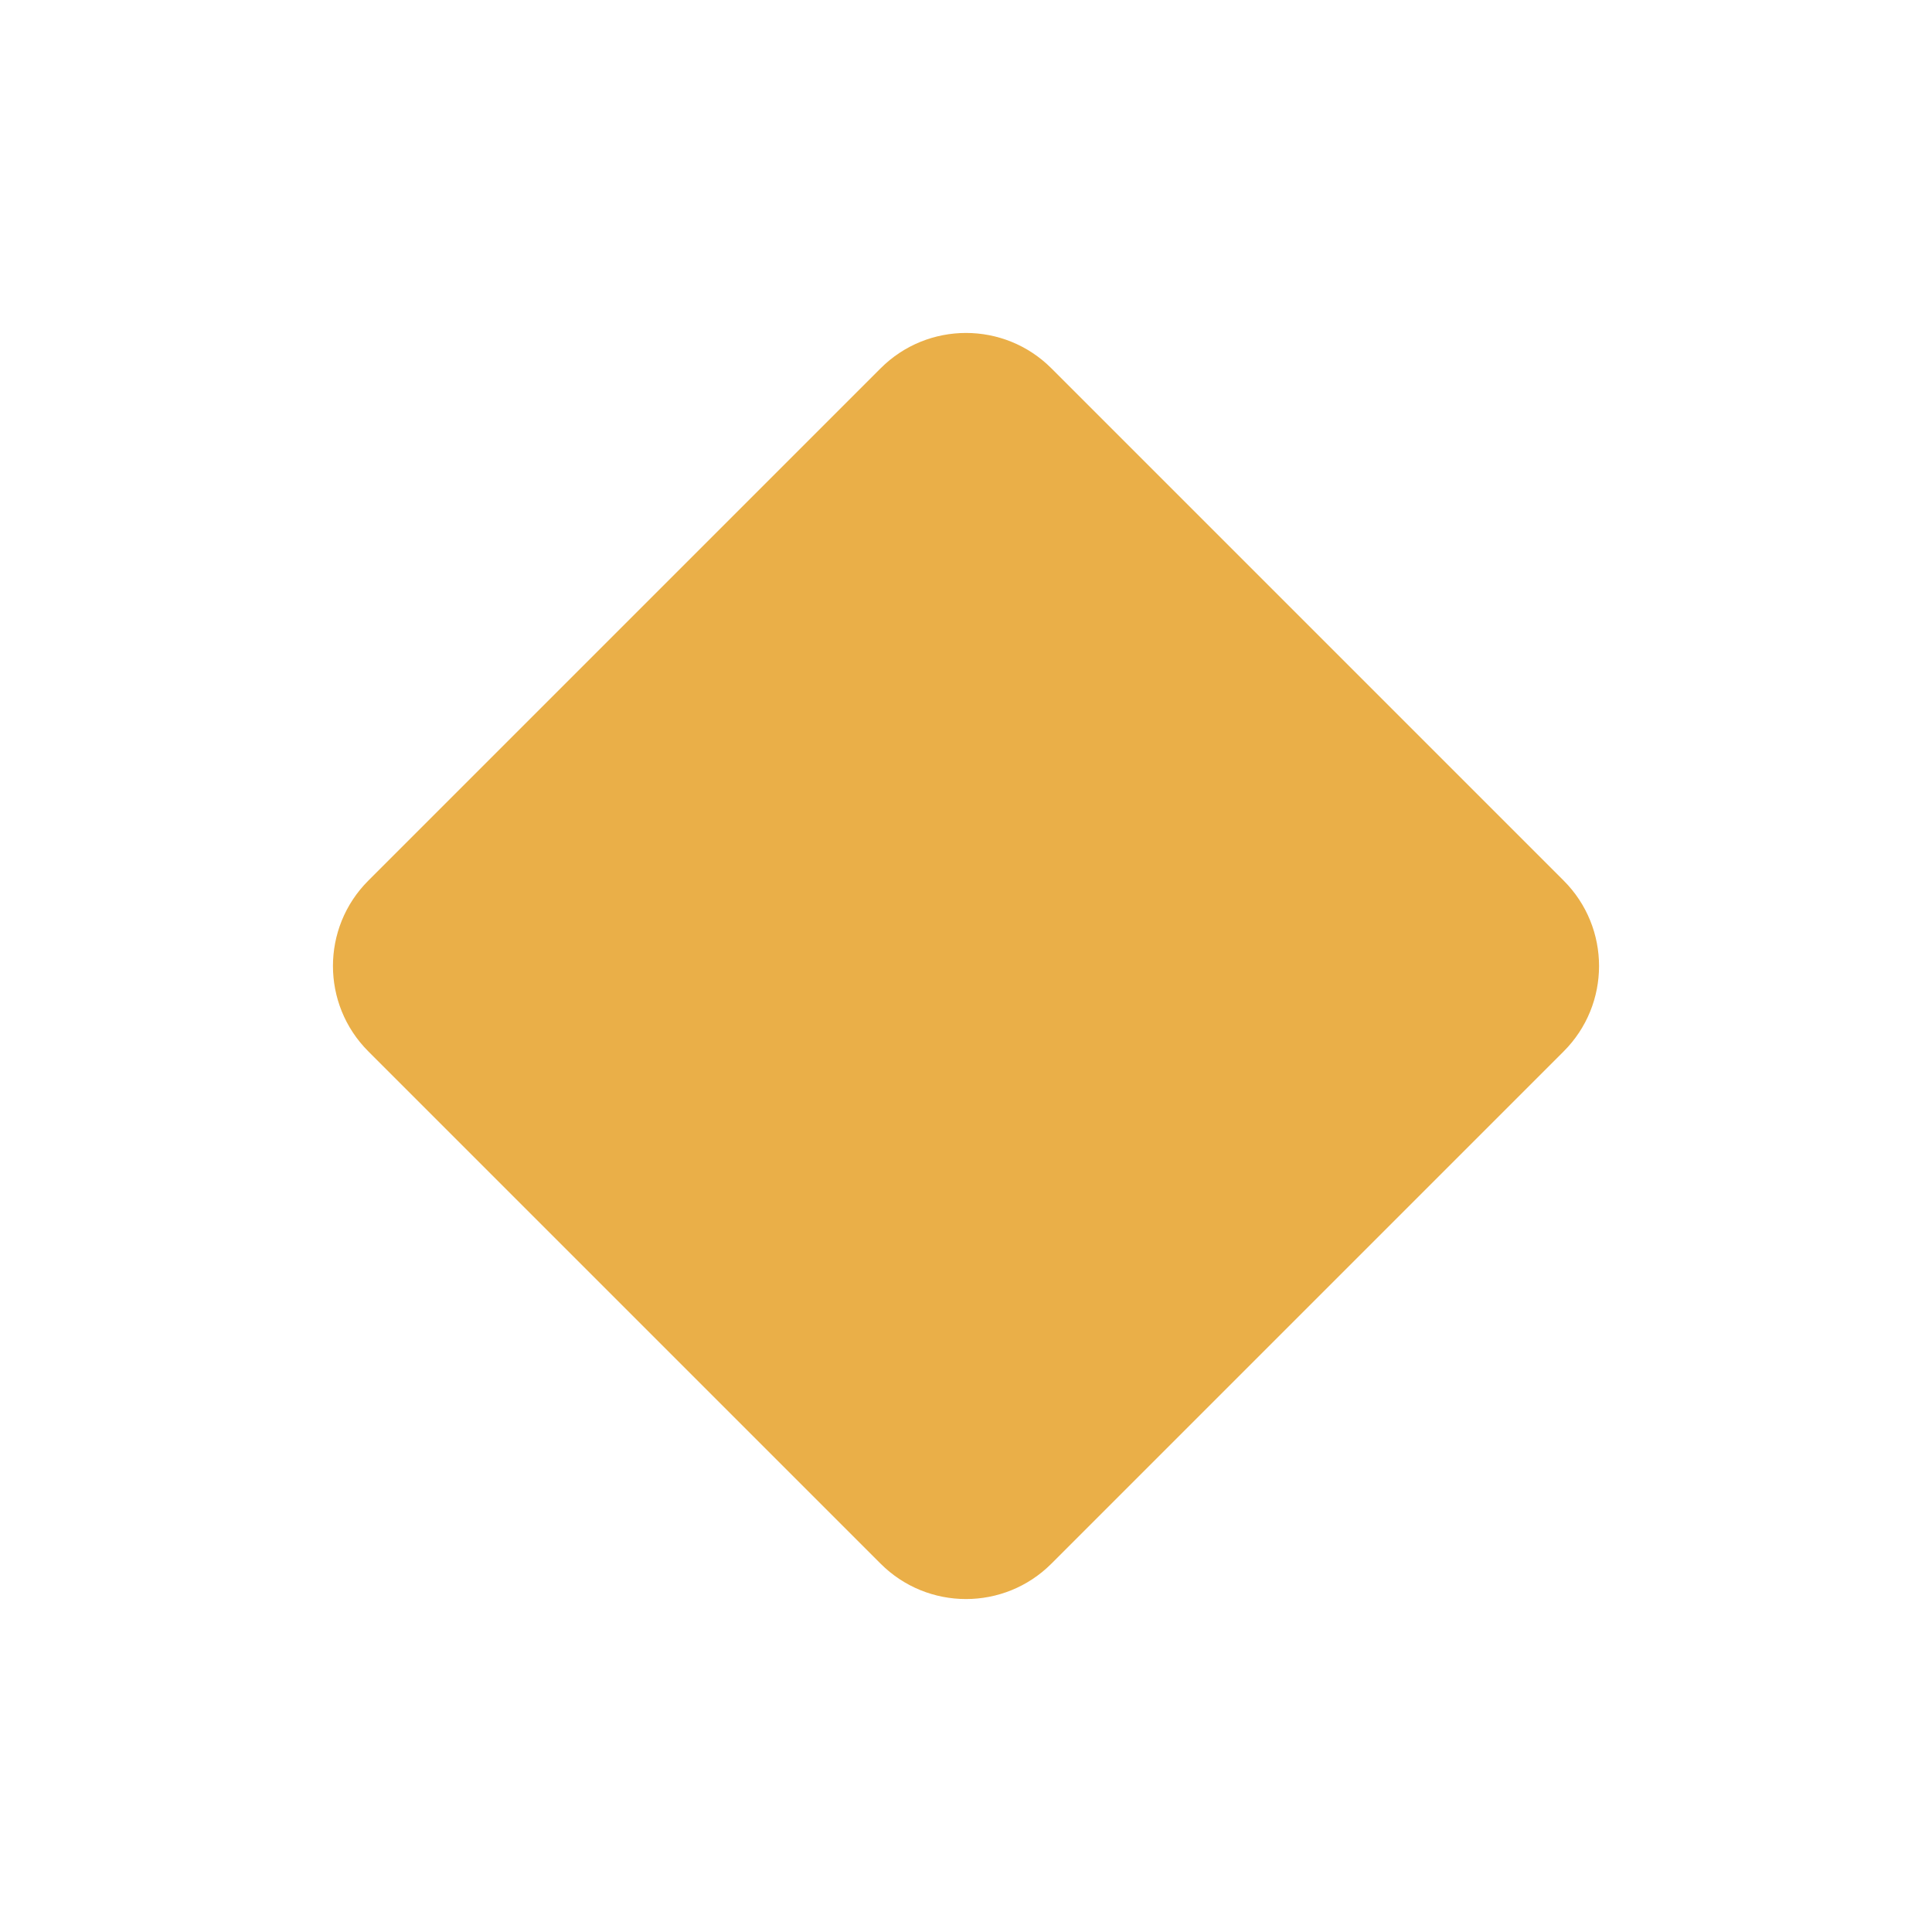
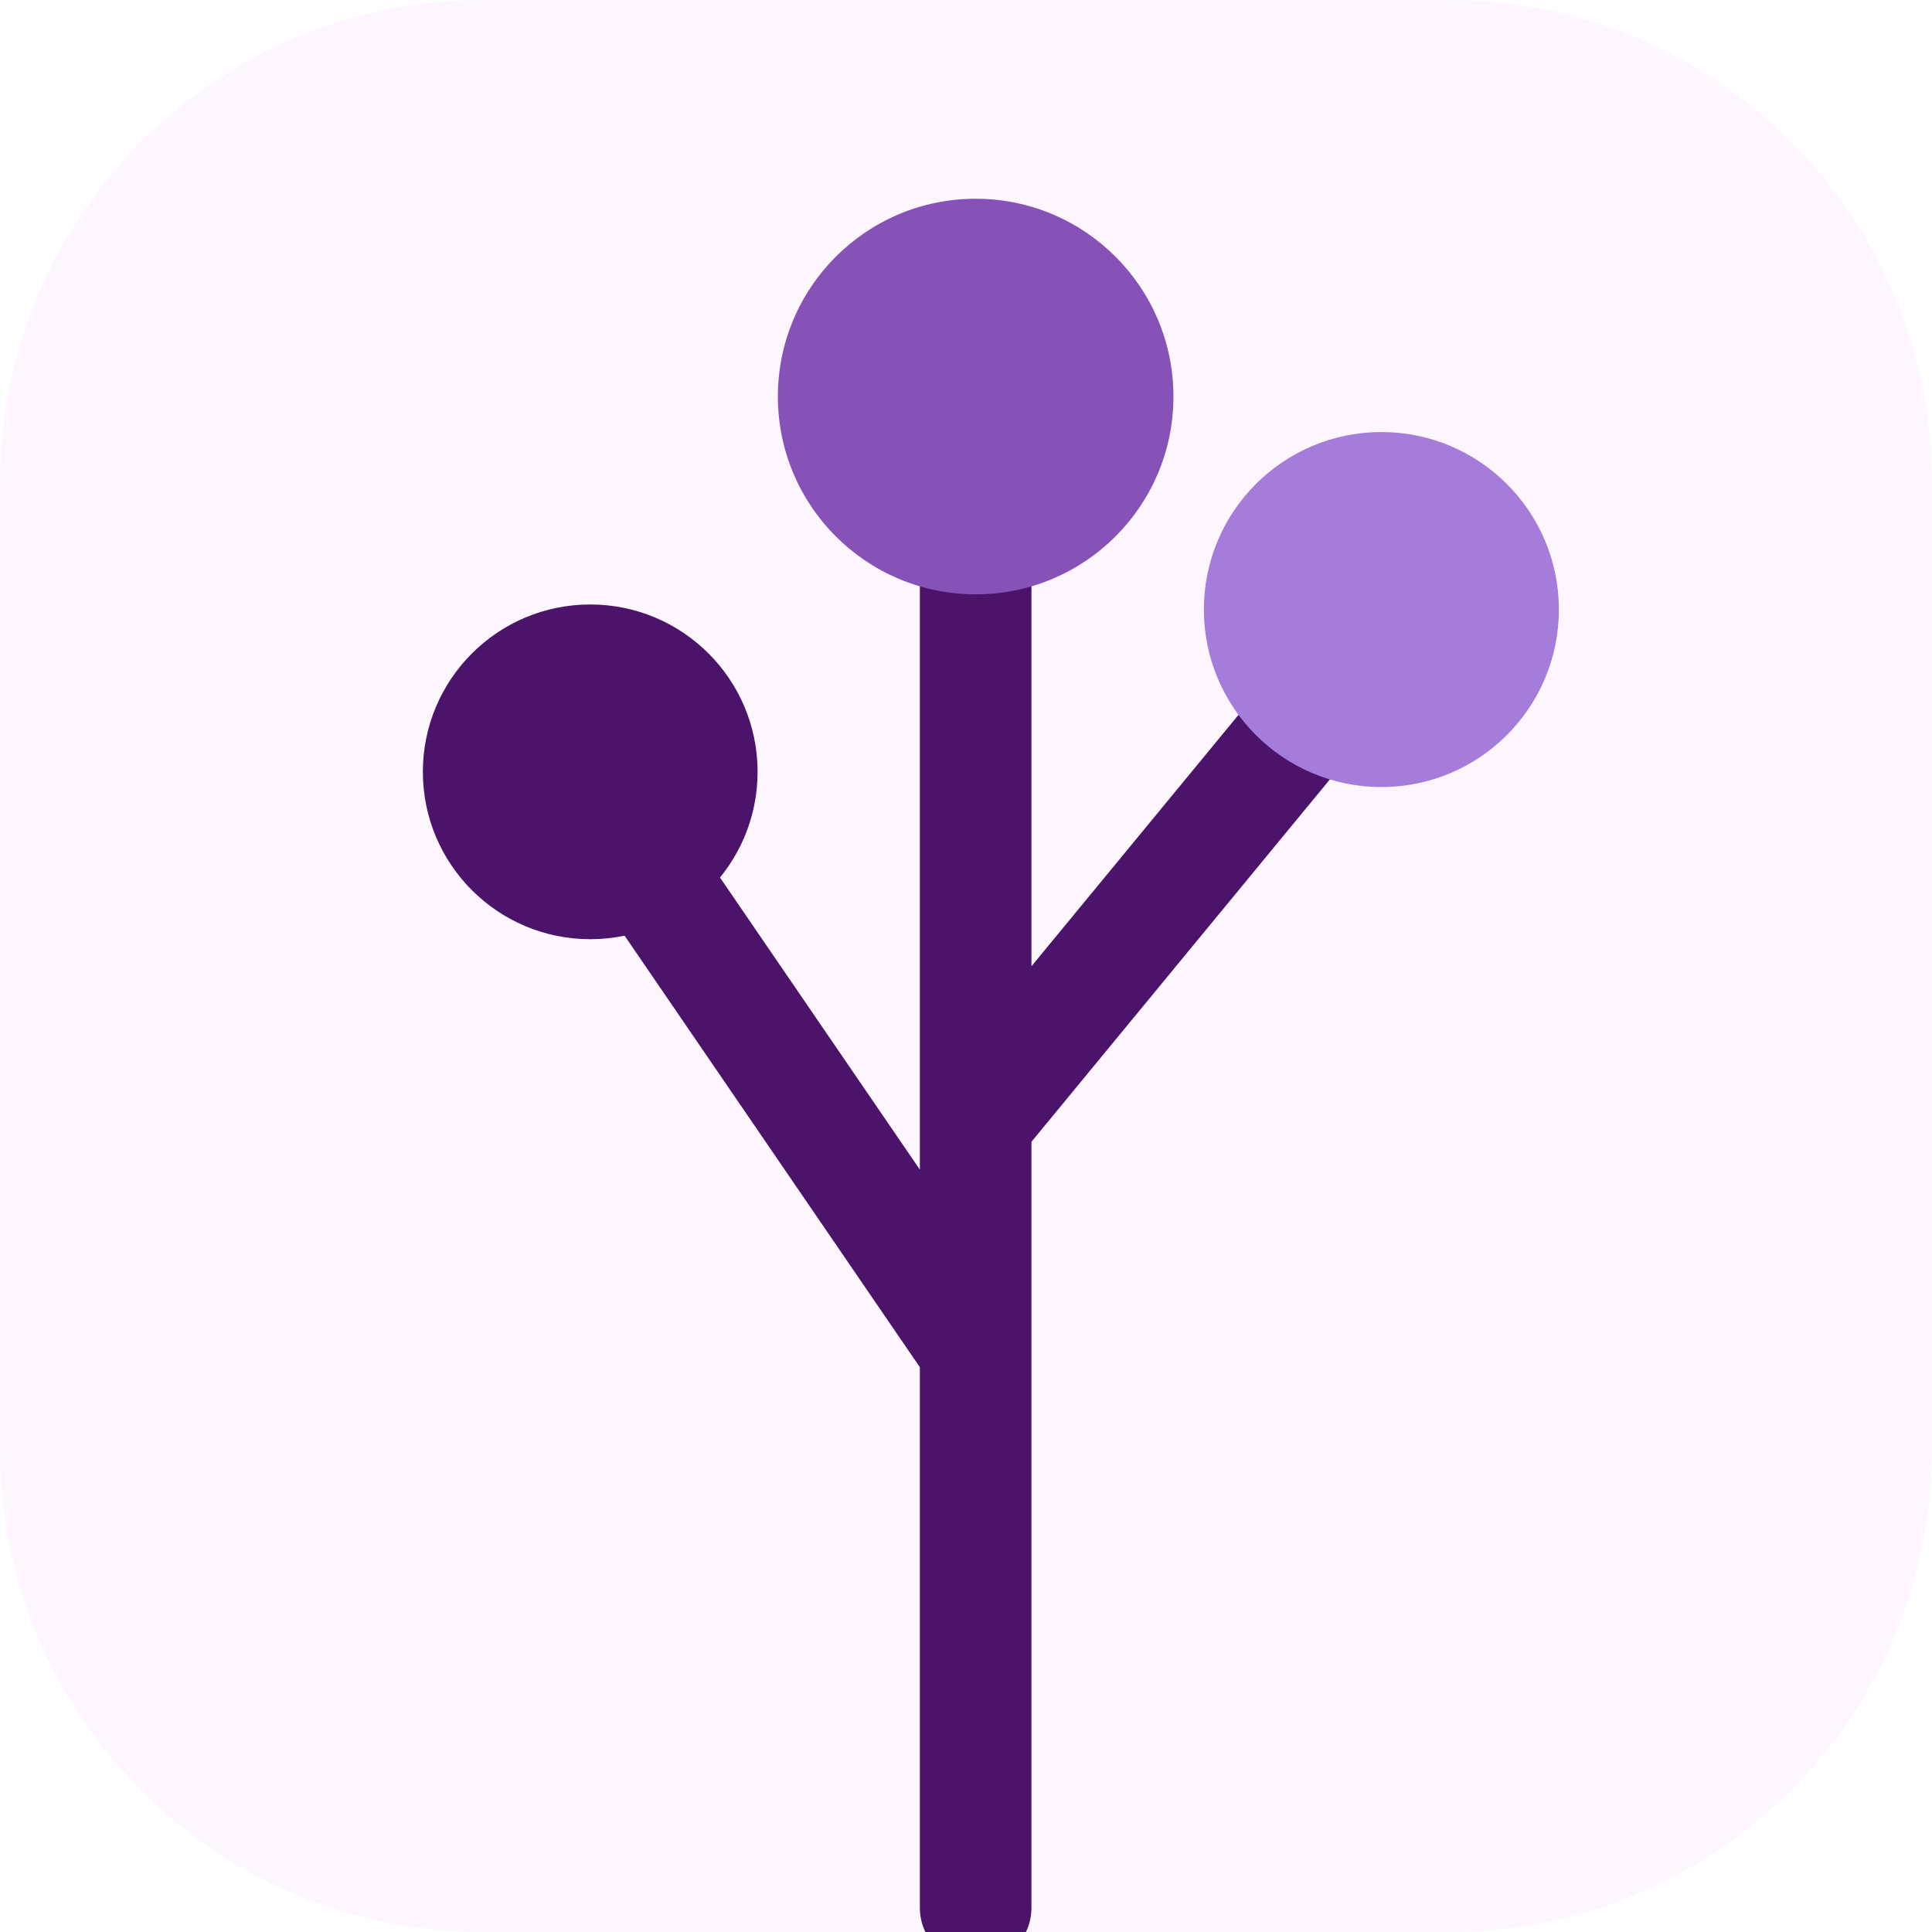
<svg xmlns="http://www.w3.org/2000/svg" viewBox="0 0 32 32">
-   <rect x="8" y="8" width="16" height="16" fill="#EAAF48" transform="rotate(45 16 16)" rx="2" />
+   <rect width="32" height="32" rx="8" fill="#FDF6FF" />
+   <g transform="translate(4.4 2.2) scale(.84)">
+     <path d="M14 35V15M14 24L7.5 14.5M14 19.5l7-8.5M14 15V7" stroke="#4B1369" stroke-width="2.2" fill="none" stroke-linecap="round" />
+     <circle cx="14" cy="5.2" r="3.9" fill="#8752B8" />
+     <circle cx="6.4" cy="12.6" r="3.3" fill="#4B1369" />
+     <circle cx="22" cy="9.4" r="3.5" fill="#A57CD9" />
+   </g>
</svg>
